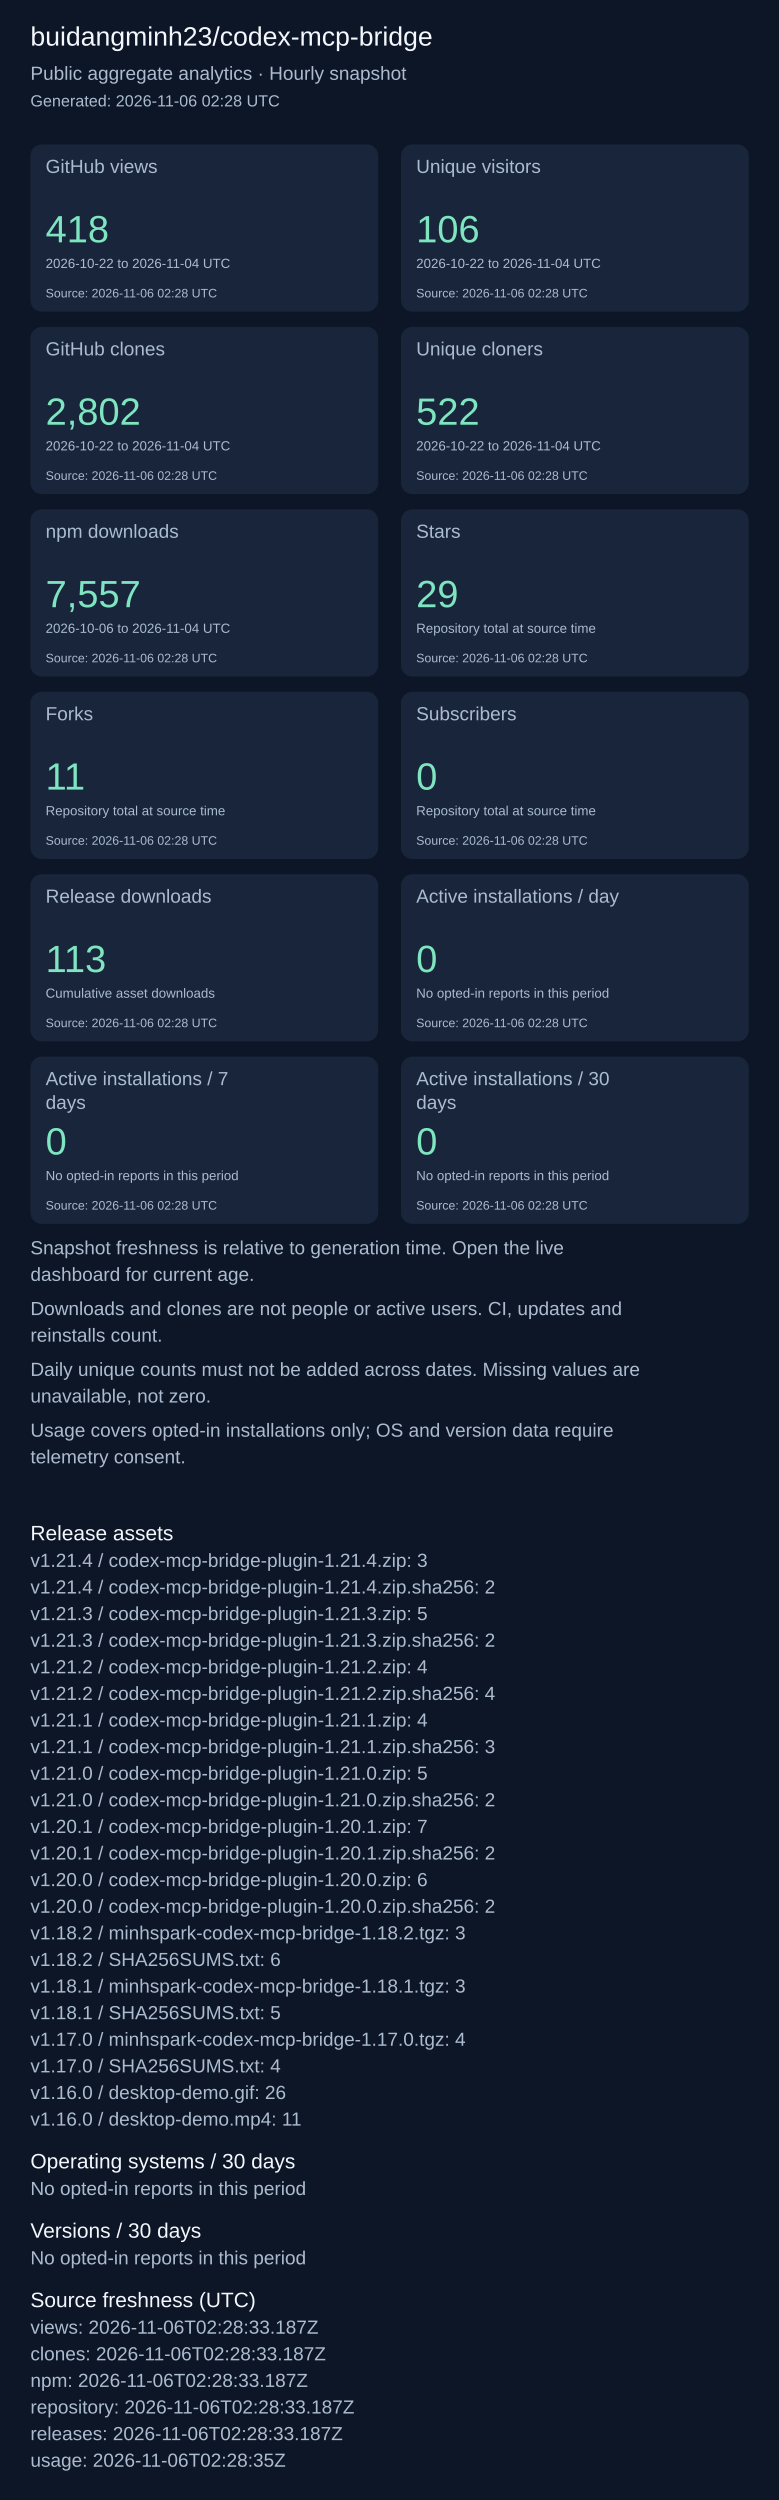
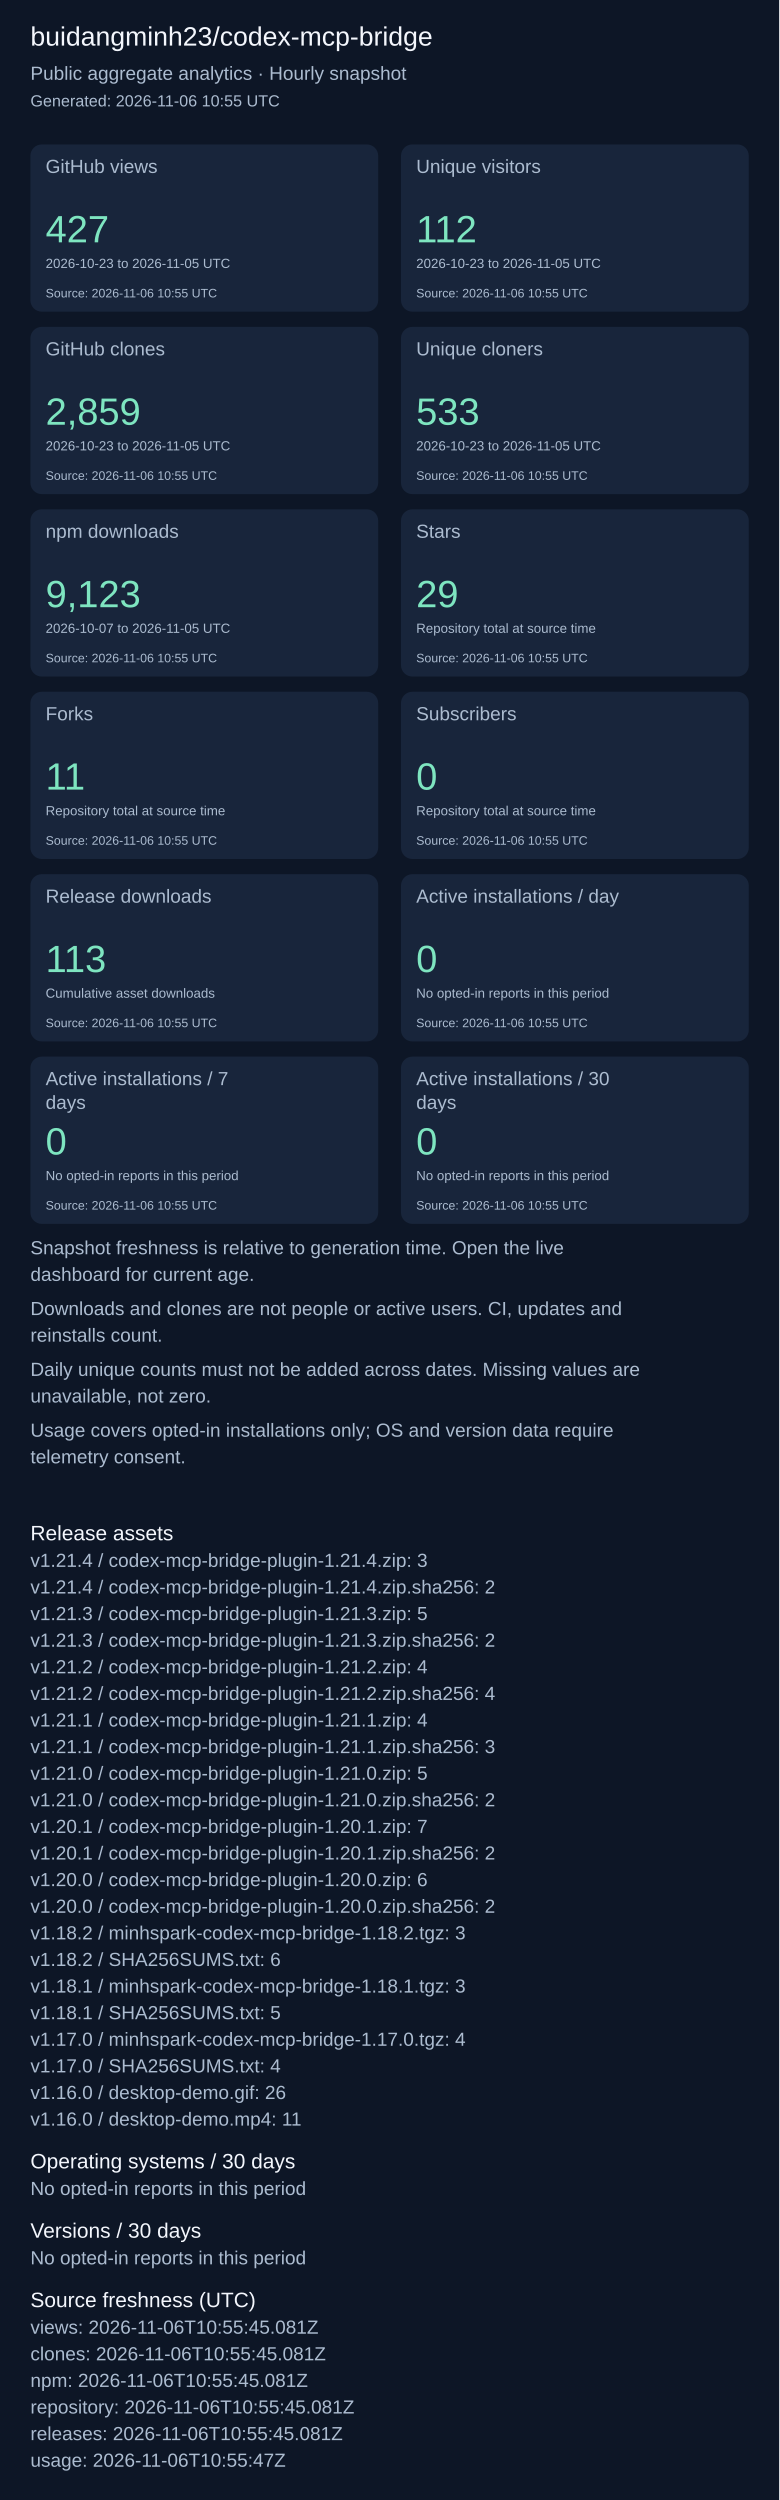
<svg xmlns="http://www.w3.org/2000/svg" width="820" height="2631" viewBox="0 0 820 2631" role="img" aria-label="Repository aggregate analytics">
  <rect width="100%" height="100%" fill="#0d1626" />
  <g font-family="Arial, sans-serif">
    <text x="32" y="48" font-size="28" fill="#f4f7fd">buidangminh23/codex-mcp-bridge</text>
    <text x="32" y="84" font-size="20" fill="#acbcd0">Public aggregate analytics · Hourly snapshot</text>
-     <text x="32" y="112" font-size="17" fill="#acbcd0">Generated: 2026-11-06 02:28 UTC</text>
+     <text x="32" y="112" font-size="17" fill="#acbcd0">Generated: 2026-11-06 10:55 UTC</text>
    <rect x="32" y="152" width="366" height="176" rx="12" fill="#18253b" />
    <text x="48" y="182" font-size="20" fill="#acbcd0">GitHub views</text>
-     <text x="48" y="255" font-size="40" fill="#7ee5c0">418</text>
-     <text x="48" y="282" font-size="14" fill="#acbcd0">2026-10-22 to 2026-11-04 UTC</text>
-     <text x="48" y="313" font-size="13" fill="#acbcd0">Source: 2026-11-06 02:28 UTC</text>
+     <text x="48" y="255" font-size="40" fill="#7ee5c0">427</text>
+     <text x="48" y="282" font-size="14" fill="#acbcd0">2026-10-23 to 2026-11-05 UTC</text>
+     <text x="48" y="313" font-size="13" fill="#acbcd0">Source: 2026-11-06 10:55 UTC</text>
    <rect x="422" y="152" width="366" height="176" rx="12" fill="#18253b" />
    <text x="438" y="182" font-size="20" fill="#acbcd0">Unique visitors</text>
-     <text x="438" y="255" font-size="40" fill="#7ee5c0">106</text>
-     <text x="438" y="282" font-size="14" fill="#acbcd0">2026-10-22 to 2026-11-04 UTC</text>
-     <text x="438" y="313" font-size="13" fill="#acbcd0">Source: 2026-11-06 02:28 UTC</text>
+     <text x="438" y="255" font-size="40" fill="#7ee5c0">112</text>
+     <text x="438" y="282" font-size="14" fill="#acbcd0">2026-10-23 to 2026-11-05 UTC</text>
+     <text x="438" y="313" font-size="13" fill="#acbcd0">Source: 2026-11-06 10:55 UTC</text>
    <rect x="32" y="344" width="366" height="176" rx="12" fill="#18253b" />
    <text x="48" y="374" font-size="20" fill="#acbcd0">GitHub clones</text>
-     <text x="48" y="447" font-size="40" fill="#7ee5c0">2,802</text>
-     <text x="48" y="474" font-size="14" fill="#acbcd0">2026-10-22 to 2026-11-04 UTC</text>
-     <text x="48" y="505" font-size="13" fill="#acbcd0">Source: 2026-11-06 02:28 UTC</text>
+     <text x="48" y="447" font-size="40" fill="#7ee5c0">2,859</text>
+     <text x="48" y="474" font-size="14" fill="#acbcd0">2026-10-23 to 2026-11-05 UTC</text>
+     <text x="48" y="505" font-size="13" fill="#acbcd0">Source: 2026-11-06 10:55 UTC</text>
    <rect x="422" y="344" width="366" height="176" rx="12" fill="#18253b" />
    <text x="438" y="374" font-size="20" fill="#acbcd0">Unique cloners</text>
-     <text x="438" y="447" font-size="40" fill="#7ee5c0">522</text>
-     <text x="438" y="474" font-size="14" fill="#acbcd0">2026-10-22 to 2026-11-04 UTC</text>
-     <text x="438" y="505" font-size="13" fill="#acbcd0">Source: 2026-11-06 02:28 UTC</text>
+     <text x="438" y="447" font-size="40" fill="#7ee5c0">533</text>
+     <text x="438" y="474" font-size="14" fill="#acbcd0">2026-10-23 to 2026-11-05 UTC</text>
+     <text x="438" y="505" font-size="13" fill="#acbcd0">Source: 2026-11-06 10:55 UTC</text>
    <rect x="32" y="536" width="366" height="176" rx="12" fill="#18253b" />
    <text x="48" y="566" font-size="20" fill="#acbcd0">npm downloads</text>
-     <text x="48" y="639" font-size="40" fill="#7ee5c0">7,557</text>
-     <text x="48" y="666" font-size="14" fill="#acbcd0">2026-10-06 to 2026-11-04 UTC</text>
-     <text x="48" y="697" font-size="13" fill="#acbcd0">Source: 2026-11-06 02:28 UTC</text>
+     <text x="48" y="639" font-size="40" fill="#7ee5c0">9,123</text>
+     <text x="48" y="666" font-size="14" fill="#acbcd0">2026-10-07 to 2026-11-05 UTC</text>
+     <text x="48" y="697" font-size="13" fill="#acbcd0">Source: 2026-11-06 10:55 UTC</text>
    <rect x="422" y="536" width="366" height="176" rx="12" fill="#18253b" />
    <text x="438" y="566" font-size="20" fill="#acbcd0">Stars</text>
    <text x="438" y="639" font-size="40" fill="#7ee5c0">29</text>
    <text x="438" y="666" font-size="14" fill="#acbcd0">Repository total at source time</text>
-     <text x="438" y="697" font-size="13" fill="#acbcd0">Source: 2026-11-06 02:28 UTC</text>
+     <text x="438" y="697" font-size="13" fill="#acbcd0">Source: 2026-11-06 10:55 UTC</text>
    <rect x="32" y="728" width="366" height="176" rx="12" fill="#18253b" />
    <text x="48" y="758" font-size="20" fill="#acbcd0">Forks</text>
    <text x="48" y="831" font-size="40" fill="#7ee5c0">11</text>
    <text x="48" y="858" font-size="14" fill="#acbcd0">Repository total at source time</text>
-     <text x="48" y="889" font-size="13" fill="#acbcd0">Source: 2026-11-06 02:28 UTC</text>
+     <text x="48" y="889" font-size="13" fill="#acbcd0">Source: 2026-11-06 10:55 UTC</text>
    <rect x="422" y="728" width="366" height="176" rx="12" fill="#18253b" />
    <text x="438" y="758" font-size="20" fill="#acbcd0">Subscribers</text>
    <text x="438" y="831" font-size="40" fill="#7ee5c0">0</text>
    <text x="438" y="858" font-size="14" fill="#acbcd0">Repository total at source time</text>
-     <text x="438" y="889" font-size="13" fill="#acbcd0">Source: 2026-11-06 02:28 UTC</text>
+     <text x="438" y="889" font-size="13" fill="#acbcd0">Source: 2026-11-06 10:55 UTC</text>
    <rect x="32" y="920" width="366" height="176" rx="12" fill="#18253b" />
    <text x="48" y="950" font-size="20" fill="#acbcd0">Release downloads</text>
    <text x="48" y="1023" font-size="40" fill="#7ee5c0">113</text>
    <text x="48" y="1050" font-size="14" fill="#acbcd0">Cumulative asset downloads</text>
-     <text x="48" y="1081" font-size="13" fill="#acbcd0">Source: 2026-11-06 02:28 UTC</text>
+     <text x="48" y="1081" font-size="13" fill="#acbcd0">Source: 2026-11-06 10:55 UTC</text>
    <rect x="422" y="920" width="366" height="176" rx="12" fill="#18253b" />
    <text x="438" y="950" font-size="20" fill="#acbcd0">Active installations / day</text>
    <text x="438" y="1023" font-size="40" fill="#7ee5c0">0</text>
    <text x="438" y="1050" font-size="14" fill="#acbcd0">No opted-in reports in this period</text>
-     <text x="438" y="1081" font-size="13" fill="#acbcd0">Source: 2026-11-06 02:28 UTC</text>
+     <text x="438" y="1081" font-size="13" fill="#acbcd0">Source: 2026-11-06 10:55 UTC</text>
    <rect x="32" y="1112" width="366" height="176" rx="12" fill="#18253b" />
    <text x="48" y="1142" font-size="20" fill="#acbcd0">Active installations / 7</text>
    <text x="48" y="1167" font-size="20" fill="#acbcd0">days</text>
    <text x="48" y="1215" font-size="40" fill="#7ee5c0">0</text>
    <text x="48" y="1242" font-size="14" fill="#acbcd0">No opted-in reports in this period</text>
-     <text x="48" y="1273" font-size="13" fill="#acbcd0">Source: 2026-11-06 02:28 UTC</text>
+     <text x="48" y="1273" font-size="13" fill="#acbcd0">Source: 2026-11-06 10:55 UTC</text>
    <rect x="422" y="1112" width="366" height="176" rx="12" fill="#18253b" />
    <text x="438" y="1142" font-size="20" fill="#acbcd0">Active installations / 30</text>
    <text x="438" y="1167" font-size="20" fill="#acbcd0">days</text>
    <text x="438" y="1215" font-size="40" fill="#7ee5c0">0</text>
    <text x="438" y="1242" font-size="14" fill="#acbcd0">No opted-in reports in this period</text>
-     <text x="438" y="1273" font-size="13" fill="#acbcd0">Source: 2026-11-06 02:28 UTC</text>
+     <text x="438" y="1273" font-size="13" fill="#acbcd0">Source: 2026-11-06 10:55 UTC</text>
    <text x="32" y="1320" font-size="20" fill="#acbcd0">Snapshot freshness is relative to generation time. Open the live</text>
    <text x="32" y="1348" font-size="20" fill="#acbcd0">dashboard for current age.</text>
    <text x="32" y="1384" font-size="20" fill="#acbcd0">Downloads and clones are not people or active users. CI, updates and</text>
    <text x="32" y="1412" font-size="20" fill="#acbcd0">reinstalls count.</text>
    <text x="32" y="1448" font-size="20" fill="#acbcd0">Daily unique counts must not be added across dates. Missing values are</text>
    <text x="32" y="1476" font-size="20" fill="#acbcd0">unavailable, not zero.</text>
    <text x="32" y="1512" font-size="20" fill="#acbcd0">Usage covers opted-in installations only; OS and version data require</text>
    <text x="32" y="1540" font-size="20" fill="#acbcd0">telemetry consent.</text>
    <text x="32" y="1621" font-size="22" fill="#f4f7fd">Release assets</text>
    <text x="32" y="1649" font-size="20" fill="#acbcd0">v1.21.4 / codex-mcp-bridge-plugin-1.21.4.zip: 3</text>
    <text x="32" y="1677" font-size="20" fill="#acbcd0">v1.21.4 / codex-mcp-bridge-plugin-1.21.4.zip.sha256: 2</text>
    <text x="32" y="1705" font-size="20" fill="#acbcd0">v1.21.3 / codex-mcp-bridge-plugin-1.21.3.zip: 5</text>
    <text x="32" y="1733" font-size="20" fill="#acbcd0">v1.21.3 / codex-mcp-bridge-plugin-1.21.3.zip.sha256: 2</text>
    <text x="32" y="1761" font-size="20" fill="#acbcd0">v1.21.2 / codex-mcp-bridge-plugin-1.21.2.zip: 4</text>
    <text x="32" y="1789" font-size="20" fill="#acbcd0">v1.21.2 / codex-mcp-bridge-plugin-1.21.2.zip.sha256: 4</text>
    <text x="32" y="1817" font-size="20" fill="#acbcd0">v1.21.1 / codex-mcp-bridge-plugin-1.21.1.zip: 4</text>
    <text x="32" y="1845" font-size="20" fill="#acbcd0">v1.21.1 / codex-mcp-bridge-plugin-1.21.1.zip.sha256: 3</text>
    <text x="32" y="1873" font-size="20" fill="#acbcd0">v1.21.0 / codex-mcp-bridge-plugin-1.21.0.zip: 5</text>
    <text x="32" y="1901" font-size="20" fill="#acbcd0">v1.21.0 / codex-mcp-bridge-plugin-1.21.0.zip.sha256: 2</text>
    <text x="32" y="1929" font-size="20" fill="#acbcd0">v1.20.1 / codex-mcp-bridge-plugin-1.20.1.zip: 7</text>
    <text x="32" y="1957" font-size="20" fill="#acbcd0">v1.20.1 / codex-mcp-bridge-plugin-1.20.1.zip.sha256: 2</text>
    <text x="32" y="1985" font-size="20" fill="#acbcd0">v1.20.0 / codex-mcp-bridge-plugin-1.20.0.zip: 6</text>
    <text x="32" y="2013" font-size="20" fill="#acbcd0">v1.20.0 / codex-mcp-bridge-plugin-1.20.0.zip.sha256: 2</text>
    <text x="32" y="2041" font-size="20" fill="#acbcd0">v1.18.2 / minhspark-codex-mcp-bridge-1.18.2.tgz: 3</text>
    <text x="32" y="2069" font-size="20" fill="#acbcd0">v1.18.2 / SHA256SUMS.txt: 6</text>
    <text x="32" y="2097" font-size="20" fill="#acbcd0">v1.18.1 / minhspark-codex-mcp-bridge-1.18.1.tgz: 3</text>
    <text x="32" y="2125" font-size="20" fill="#acbcd0">v1.18.1 / SHA256SUMS.txt: 5</text>
    <text x="32" y="2153" font-size="20" fill="#acbcd0">v1.17.0 / minhspark-codex-mcp-bridge-1.17.0.tgz: 4</text>
    <text x="32" y="2181" font-size="20" fill="#acbcd0">v1.17.0 / SHA256SUMS.txt: 4</text>
    <text x="32" y="2209" font-size="20" fill="#acbcd0">v1.16.0 / desktop-demo.gif: 26</text>
    <text x="32" y="2237" font-size="20" fill="#acbcd0">v1.16.0 / desktop-demo.mp4: 11</text>
    <text x="32" y="2282" font-size="22" fill="#f4f7fd">Operating systems / 30 days</text>
    <text x="32" y="2310" font-size="20" fill="#acbcd0">No opted-in reports in this period</text>
    <text x="32" y="2355" font-size="22" fill="#f4f7fd">Versions / 30 days</text>
    <text x="32" y="2383" font-size="20" fill="#acbcd0">No opted-in reports in this period</text>
    <text x="32" y="2428" font-size="22" fill="#f4f7fd">Source freshness (UTC)</text>
-     <text x="32" y="2456" font-size="20" fill="#acbcd0">views: 2026-11-06T02:28:33.187Z</text>
-     <text x="32" y="2484" font-size="20" fill="#acbcd0">clones: 2026-11-06T02:28:33.187Z</text>
-     <text x="32" y="2512" font-size="20" fill="#acbcd0">npm: 2026-11-06T02:28:33.187Z</text>
-     <text x="32" y="2540" font-size="20" fill="#acbcd0">repository: 2026-11-06T02:28:33.187Z</text>
-     <text x="32" y="2568" font-size="20" fill="#acbcd0">releases: 2026-11-06T02:28:33.187Z</text>
-     <text x="32" y="2596" font-size="20" fill="#acbcd0">usage: 2026-11-06T02:28:35Z</text>
+     <text x="32" y="2456" font-size="20" fill="#acbcd0">views: 2026-11-06T10:55:45.081Z</text>
+     <text x="32" y="2484" font-size="20" fill="#acbcd0">clones: 2026-11-06T10:55:45.081Z</text>
+     <text x="32" y="2512" font-size="20" fill="#acbcd0">npm: 2026-11-06T10:55:45.081Z</text>
+     <text x="32" y="2540" font-size="20" fill="#acbcd0">repository: 2026-11-06T10:55:45.081Z</text>
+     <text x="32" y="2568" font-size="20" fill="#acbcd0">releases: 2026-11-06T10:55:45.081Z</text>
+     <text x="32" y="2596" font-size="20" fill="#acbcd0">usage: 2026-11-06T10:55:47Z</text>
  </g>
</svg>
